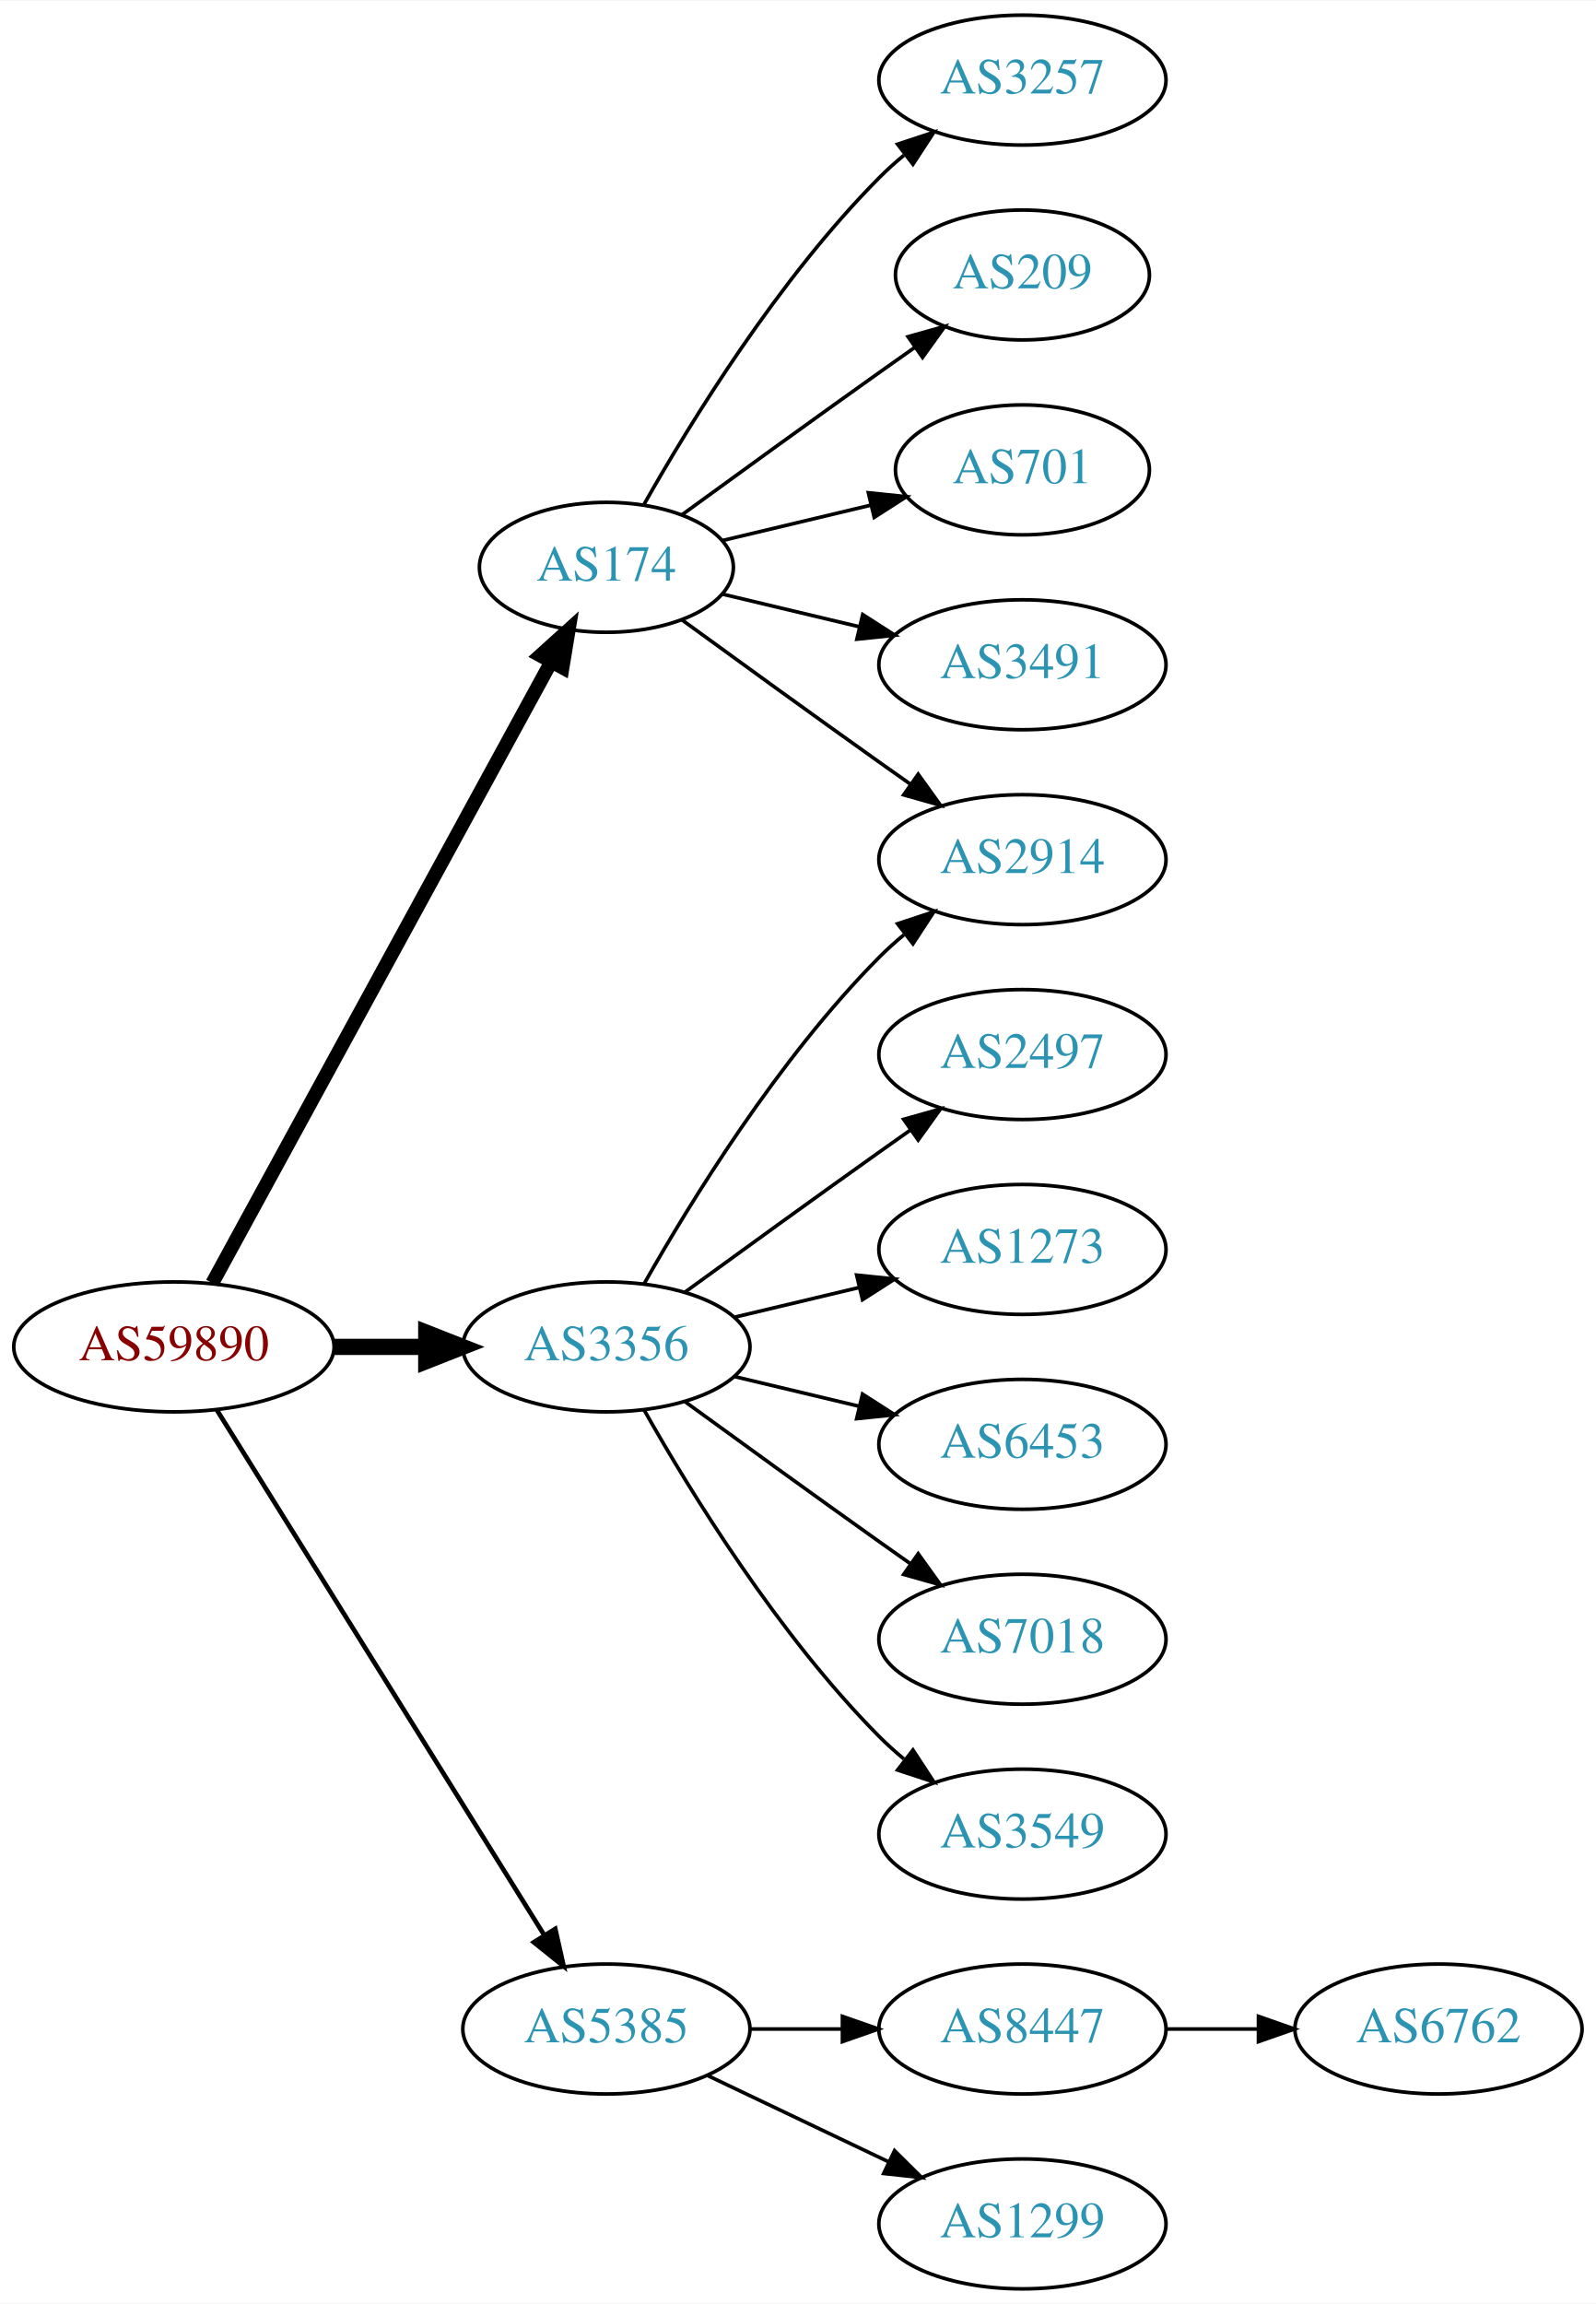
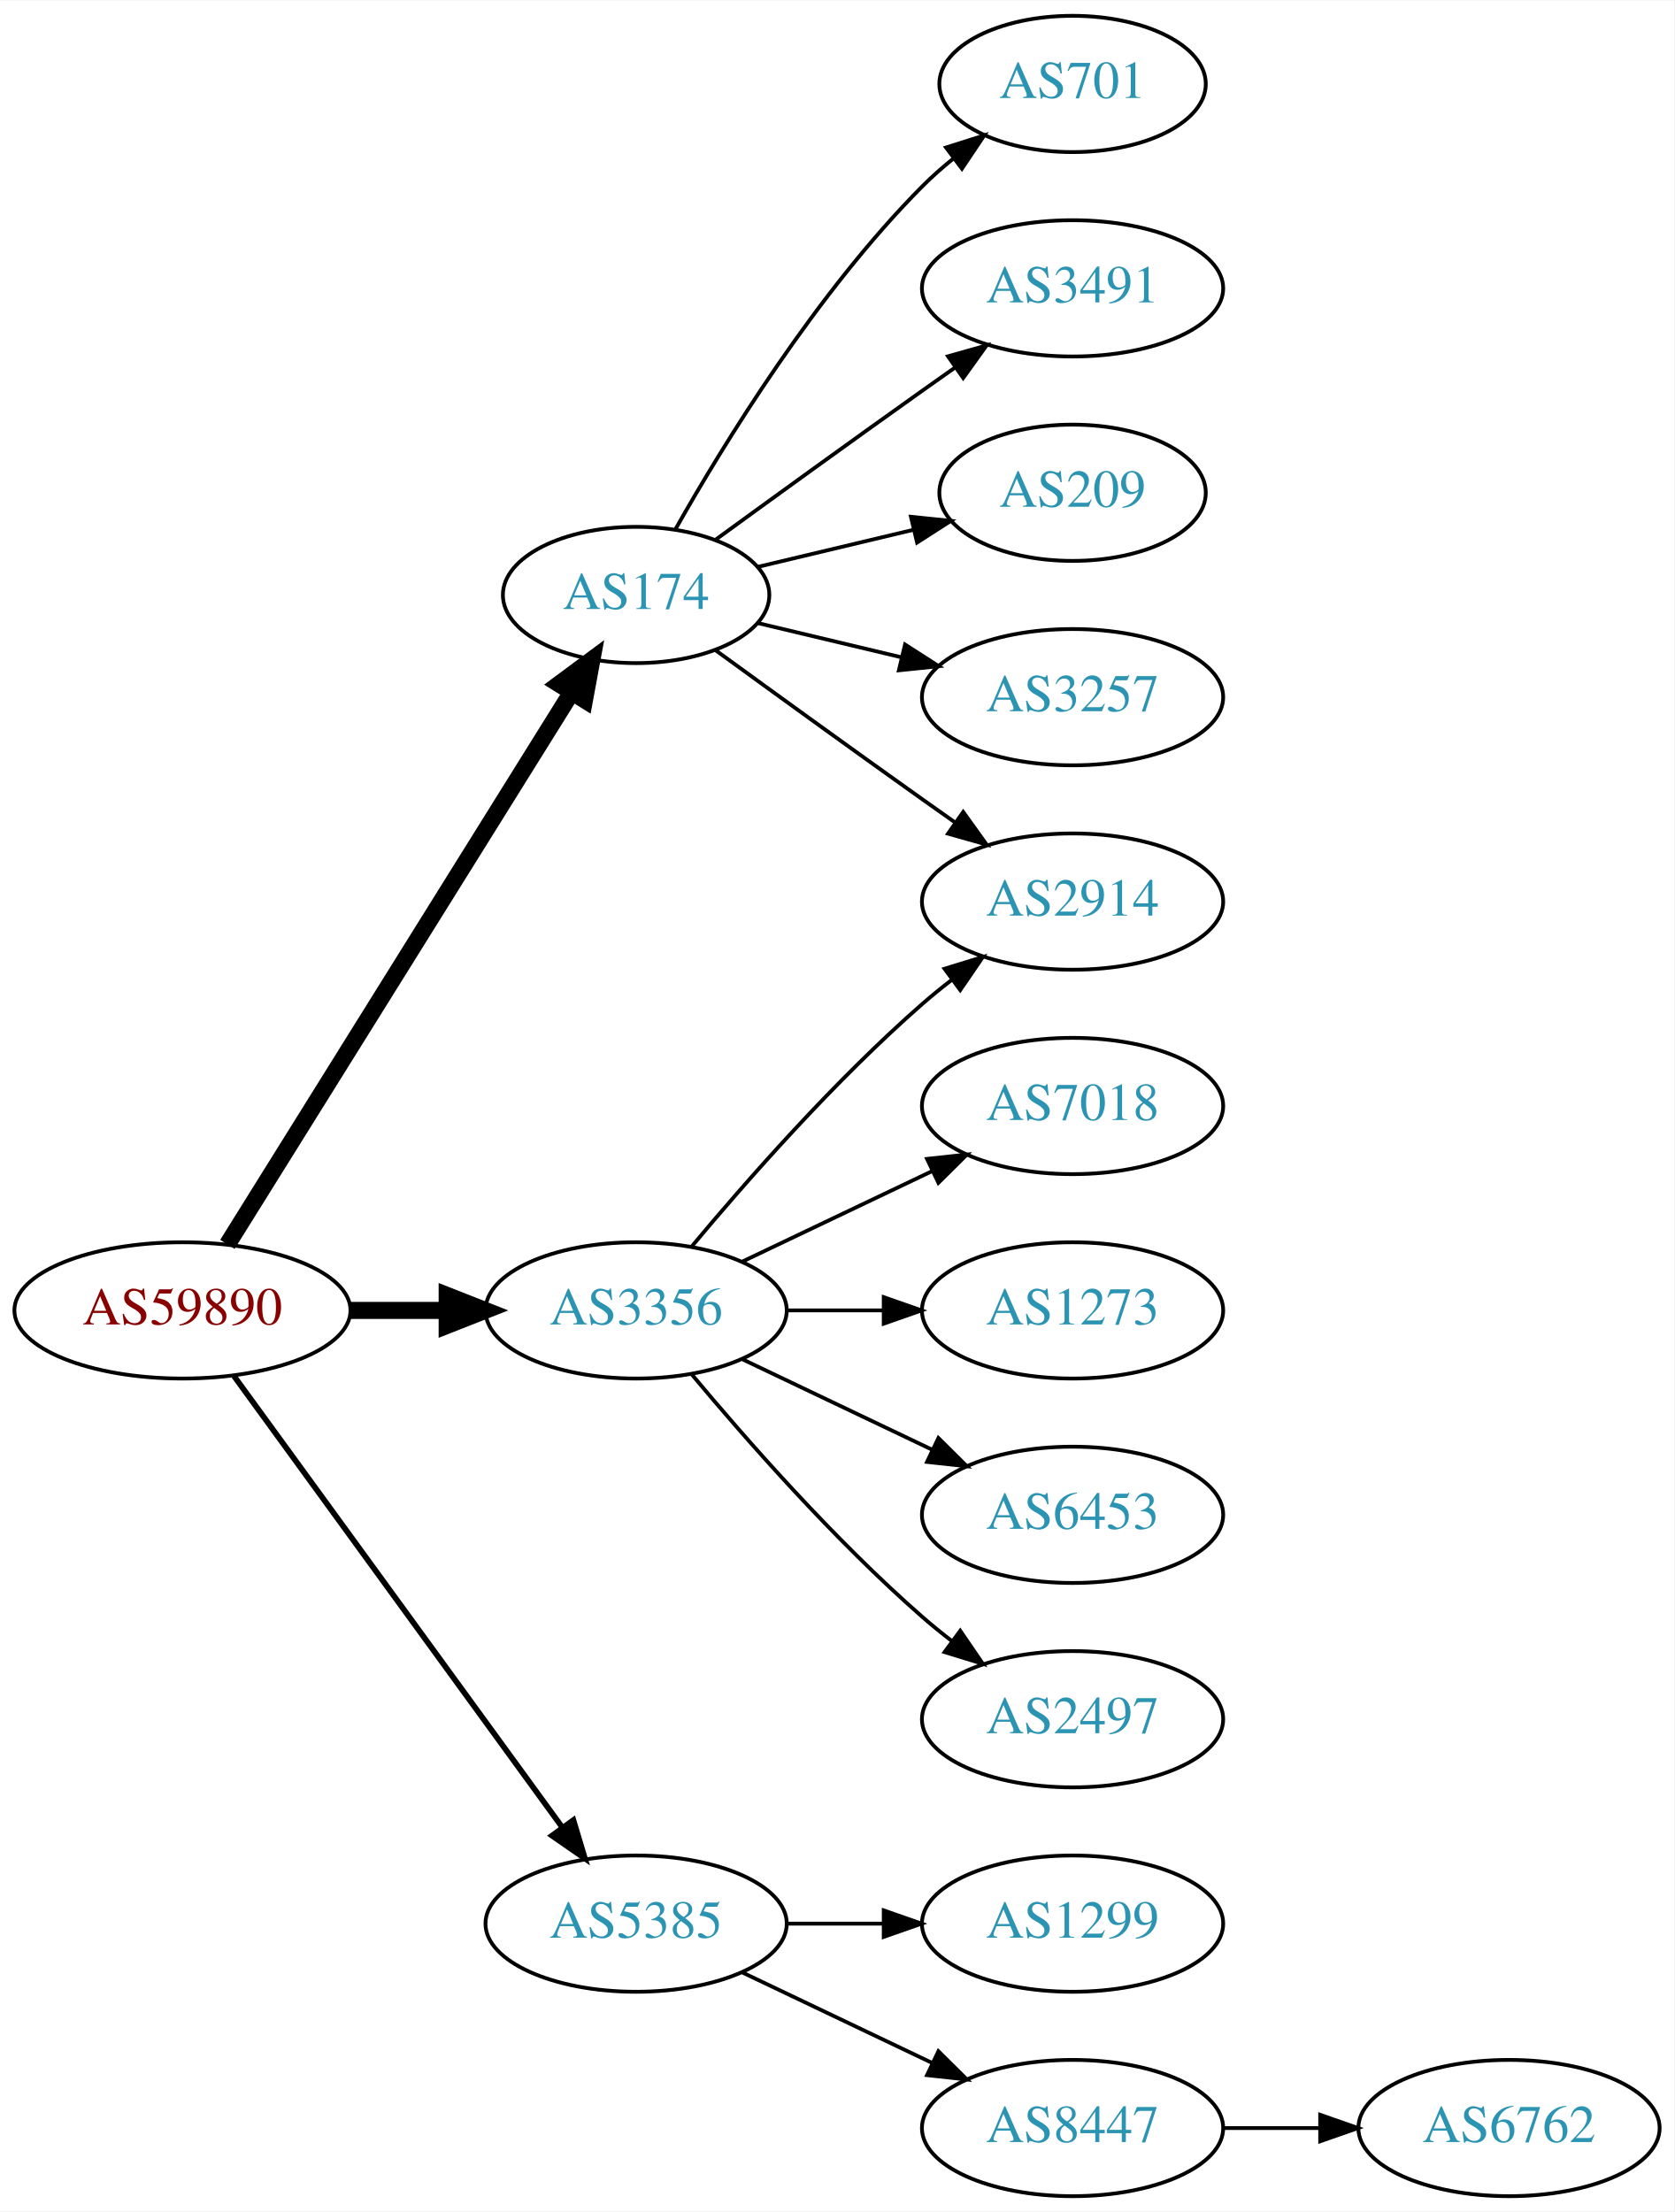
- <svg xmlns="http://www.w3.org/2000/svg" xmlns:xlink="http://www.w3.org/1999/xlink" width="442pt" height="638pt" viewBox="0.00 0.00 442.27 638.00">
-   <g id="graph0" class="graph" transform="scale(1 1) rotate(0) translate(4 634)">
-     <polygon fill="white" stroke="none" points="-4,4 -4,-634 438.271,-634 438.271,4 -4,4" />
+ <svg xmlns="http://www.w3.org/2000/svg" xmlns:xlink="http://www.w3.org/1999/xlink" width="442pt" height="584pt" viewBox="0.00 0.00 442.27 584.00">
+   <g id="graph0" class="graph" transform="scale(1 1) rotate(0) translate(4 580)">
+     <polygon fill="white" stroke="none" points="-4,4 -4,-580 438.271,-580 438.271,4 -4,4" />
    <g id="node1" class="node">
      <g id="a_node1">
        <a xlink:href="/asn/59890" xlink:title="AS59890 ~ Kabel-TV Lampert GmbH &amp; Co KG [AT]">
-           <ellipse fill="#ffffff" stroke="black" cx="44.196" cy="-261" rx="44.393" ry="18" />
-           <text text-anchor="middle" x="44.196" y="-257.3" font-family="Times,serif" font-size="14.00" fill="#880000">AS59890</text>
+           <ellipse fill="#ffffff" stroke="black" cx="44.196" cy="-234" rx="44.393" ry="18" />
+           <text text-anchor="middle" x="44.196" y="-230.3" font-family="Times,serif" font-size="14.00" fill="#880000">AS59890</text>
        </a>
      </g>
    </g>
    <g id="node2" class="node">
      <g id="a_node2">
        <a xlink:href="/asn/174" xlink:title="AS174 ~ Cogent Communications [US]">
-           <ellipse fill="#ffffff" stroke="black" cx="164.039" cy="-477" rx="35.194" ry="18" />
-           <text text-anchor="middle" x="164.039" y="-473.3" font-family="Times,serif" font-size="14.00" fill="#2c94b3">AS174</text>
+           <ellipse fill="#ffffff" stroke="black" cx="164.039" cy="-423" rx="35.194" ry="18" />
+           <text text-anchor="middle" x="164.039" y="-419.3" font-family="Times,serif" font-size="14.00" fill="#2c94b3">AS174</text>
        </a>
      </g>
    </g>
    <g id="edge1" class="edge">
-       <path fill="none" stroke="black" stroke-width="3.857" d="M54.84,-278.676C75.573,-316.679 124.476,-406.316 148.794,-450.89" />
-       <polygon fill="black" stroke="black" stroke-width="3.857" points="145.729,-452.581 153.591,-459.683 151.874,-449.228 145.729,-452.581" />
+       <path fill="none" stroke="black" stroke-width="4.5" d="M56.071,-251.442C76.907,-284.859 122.546,-358.057 146.929,-397.163" />
+       <polygon fill="black" stroke="black" stroke-width="4.5" points="143.728,-399.471 152.36,-405.873 150.41,-395.304 143.728,-399.471" />
    </g>
    <g id="node3" class="node">
      <g id="a_node3">
        <a xlink:href="/asn/3356" xlink:title="AS3356 ~ Level 3 Parent, LLC [US]">
-           <ellipse fill="#ffffff" stroke="black" cx="164.039" cy="-261" rx="39.794" ry="18" />
-           <text text-anchor="middle" x="164.039" y="-257.3" font-family="Times,serif" font-size="14.00" fill="#2c94b3">AS3356</text>
+           <ellipse fill="#ffffff" stroke="black" cx="164.039" cy="-234" rx="39.794" ry="18" />
+           <text text-anchor="middle" x="164.039" y="-230.3" font-family="Times,serif" font-size="14.00" fill="#2c94b3">AS3356</text>
        </a>
      </g>
    </g>
    <g id="edge2" class="edge">
-       <path fill="none" stroke="black" stroke-width="4.5" d="M88.407,-261C96.72,-261 105.482,-261 113.965,-261" />
-       <polygon fill="black" stroke="black" stroke-width="4.5" points="114.123,-264.938 124.123,-261 114.123,-257.063 114.123,-264.938" />
+       <path fill="none" stroke="black" stroke-width="4.5" d="M88.407,-234C96.72,-234 105.482,-234 113.965,-234" />
+       <polygon fill="black" stroke="black" stroke-width="4.5" points="114.123,-237.938 124.123,-234 114.123,-230.063 114.123,-237.938" />
    </g>
    <g id="node4" class="node">
      <g id="a_node4">
        <a xlink:href="/asn/5385" xlink:title="AS5385 ~ Russmedia IT GmbH [AT]">
          <ellipse fill="#ffffff" stroke="black" cx="164.039" cy="-72" rx="39.794" ry="18" />
          <text text-anchor="middle" x="164.039" y="-68.3" font-family="Times,serif" font-size="14.00" fill="#2c94b3">AS5385</text>
        </a>
      </g>
    </g>
    <g id="edge3" class="edge">
-       <path fill="none" stroke="black" stroke-width="1.286" d="M56.071,-243.558C76.855,-210.225 122.315,-137.314 146.744,-98.134" />
-       <polygon fill="black" stroke="black" stroke-width="1.286" points="149.869,-99.737 152.19,-89.4 143.929,-96.034 149.869,-99.737" />
+       <path fill="none" stroke="black" stroke-width="1.5" d="M57.807,-216.663C78.628,-188.04 120.29,-130.767 144.479,-97.514" />
+       <polygon fill="black" stroke="black" stroke-width="1.5" points="147.466,-99.358 150.518,-89.212 141.805,-95.24 147.466,-99.358" />
    </g>
    <g id="node5" class="node">
      <g id="a_node5">
-         <a xlink:href="/asn/3257" xlink:title="AS3257 ~ GTT [DE]">
-           <ellipse fill="#ffffff" stroke="black" cx="279.332" cy="-612" rx="39.794" ry="18" />
-           <text text-anchor="middle" x="279.332" y="-608.3" font-family="Times,serif" font-size="14.00" fill="#2c94b3">AS3257</text>
+         <a xlink:href="/asn/701" xlink:title="AS701 ~ UUNET [US]">
+           <ellipse fill="#ffffff" stroke="black" cx="279.332" cy="-558" rx="35.194" ry="18" />
+           <text text-anchor="middle" x="279.332" y="-554.3" font-family="Times,serif" font-size="14.00" fill="#2c94b3">AS701</text>
        </a>
      </g>
    </g>
    <g id="edge4" class="edge">
-       <path fill="none" stroke="black" d="M174.498,-494.49C187.28,-517.096 211.712,-556.886 239.685,-585 241.796,-587.121 244.092,-589.188 246.477,-591.171" />
-       <polygon fill="black" stroke="black" points="244.73,-594.242 254.793,-597.556 248.993,-588.69 244.73,-594.242" />
+       <path fill="none" stroke="black" d="M174.498,-440.49C187.28,-463.096 211.712,-502.886 239.685,-531 242.185,-533.513 244.946,-535.949 247.807,-538.261" />
+       <polygon fill="black" stroke="black" points="245.905,-541.21 256.004,-544.413 250.108,-535.611 245.905,-541.21" />
    </g>
    <g id="node6" class="node">
      <g id="a_node6">
-         <a xlink:href="/asn/209" xlink:title="AS209 ~ CenturyLink Communications, LLC [US]">
-           <ellipse fill="#ffffff" stroke="black" cx="279.332" cy="-558" rx="35.194" ry="18" />
-           <text text-anchor="middle" x="279.332" y="-554.3" font-family="Times,serif" font-size="14.00" fill="#2c94b3">AS209</text>
+         <a xlink:href="/asn/3491" xlink:title="AS3491 ~ PCCW Global, Inc. [US]">
+           <ellipse fill="#ffffff" stroke="black" cx="279.332" cy="-504" rx="39.794" ry="18" />
+           <text text-anchor="middle" x="279.332" y="-500.3" font-family="Times,serif" font-size="14.00" fill="#2c94b3">AS3491</text>
        </a>
      </g>
    </g>
    <g id="edge5" class="edge">
-       <path fill="none" stroke="black" d="M184.935,-491.529C199.936,-502.45 221.043,-517.747 239.685,-531 242.895,-533.282 246.264,-535.661 249.619,-538.018" />
-       <polygon fill="black" stroke="black" points="247.631,-540.899 257.83,-543.77 251.647,-535.166 247.631,-540.899" />
+       <path fill="none" stroke="black" d="M184.935,-437.529C199.936,-448.45 221.043,-463.747 239.685,-477 242.506,-479.005 245.449,-481.085 248.397,-483.159" />
+       <polygon fill="black" stroke="black" points="246.424,-486.05 256.621,-488.926 250.443,-480.319 246.424,-486.05" />
    </g>
    <g id="node7" class="node">
      <g id="a_node7">
-         <a xlink:href="/asn/2914" xlink:title="AS2914 ~ NTT America, Inc. [US]">
-           <ellipse fill="#ffffff" stroke="black" cx="279.332" cy="-396" rx="39.794" ry="18" />
-           <text text-anchor="middle" x="279.332" y="-392.3" font-family="Times,serif" font-size="14.00" fill="#2c94b3">AS2914</text>
+         <a xlink:href="/asn/209" xlink:title="AS209 ~ CenturyLink Communications, LLC [US]">
+           <ellipse fill="#ffffff" stroke="black" cx="279.332" cy="-450" rx="35.194" ry="18" />
+           <text text-anchor="middle" x="279.332" y="-446.3" font-family="Times,serif" font-size="14.00" fill="#2c94b3">AS209</text>
        </a>
      </g>
    </g>
    <g id="edge6" class="edge">
-       <path fill="none" stroke="black" d="M184.935,-462.471C199.936,-451.55 221.043,-436.253 239.685,-423 242.506,-420.995 245.449,-418.915 248.397,-416.841" />
-       <polygon fill="black" stroke="black" points="250.443,-419.681 256.621,-411.074 246.424,-413.95 250.443,-419.681" />
+       <path fill="none" stroke="black" d="M196.296,-430.449C208.927,-433.459 223.681,-436.976 237.167,-440.19" />
+       <polygon fill="black" stroke="black" points="236.637,-443.661 247.176,-442.575 238.26,-436.852 236.637,-443.661" />
    </g>
    <g id="node8" class="node">
      <g id="a_node8">
-         <a xlink:href="/asn/701" xlink:title="AS701 ~ UUNET [US]">
-           <ellipse fill="#ffffff" stroke="black" cx="279.332" cy="-504" rx="35.194" ry="18" />
-           <text text-anchor="middle" x="279.332" y="-500.3" font-family="Times,serif" font-size="14.00" fill="#2c94b3">AS701</text>
+         <a xlink:href="/asn/2914" xlink:title="AS2914 ~ NTT America, Inc. [US]">
+           <ellipse fill="#ffffff" stroke="black" cx="279.332" cy="-342" rx="39.794" ry="18" />
+           <text text-anchor="middle" x="279.332" y="-338.3" font-family="Times,serif" font-size="14.00" fill="#2c94b3">AS2914</text>
        </a>
      </g>
    </g>
    <g id="edge7" class="edge">
-       <path fill="none" stroke="black" d="M196.296,-484.449C208.927,-487.459 223.681,-490.976 237.167,-494.19" />
-       <polygon fill="black" stroke="black" points="236.637,-497.661 247.176,-496.575 238.26,-490.852 236.637,-497.661" />
+       <path fill="none" stroke="black" d="M184.935,-408.471C199.936,-397.55 221.043,-382.253 239.685,-369 242.506,-366.995 245.449,-364.915 248.397,-362.841" />
+       <polygon fill="black" stroke="black" points="250.443,-365.681 256.621,-357.074 246.424,-359.95 250.443,-365.681" />
    </g>
    <g id="node9" class="node">
      <g id="a_node9">
-         <a xlink:href="/asn/3491" xlink:title="AS3491 ~ PCCW Global, Inc. [US]">
-           <ellipse fill="#ffffff" stroke="black" cx="279.332" cy="-450" rx="39.794" ry="18" />
-           <text text-anchor="middle" x="279.332" y="-446.3" font-family="Times,serif" font-size="14.00" fill="#2c94b3">AS3491</text>
+         <a xlink:href="/asn/3257" xlink:title="AS3257 ~ GTT [DE]">
+           <ellipse fill="#ffffff" stroke="black" cx="279.332" cy="-396" rx="39.794" ry="18" />
+           <text text-anchor="middle" x="279.332" y="-392.3" font-family="Times,serif" font-size="14.00" fill="#2c94b3">AS3257</text>
        </a>
      </g>
    </g>
    <g id="edge8" class="edge">
-       <path fill="none" stroke="black" d="M196.296,-469.551C207.976,-466.767 221.472,-463.551 234.101,-460.541" />
-       <polygon fill="black" stroke="black" points="235.077,-463.907 243.993,-458.184 233.454,-457.097 235.077,-463.907" />
+       <path fill="none" stroke="black" d="M196.296,-415.551C207.976,-412.767 221.472,-409.551 234.101,-406.541" />
+       <polygon fill="black" stroke="black" points="235.077,-409.907 243.993,-404.184 233.454,-403.097 235.077,-409.907" />
    </g>
-     <g id="edge12" class="edge">
-       <path fill="none" stroke="black" d="M174.498,-278.49C187.28,-301.096 211.712,-340.886 239.685,-369 241.796,-371.121 244.092,-373.188 246.477,-375.171" />
-       <polygon fill="black" stroke="black" points="244.73,-378.242 254.793,-381.556 248.993,-372.69 244.73,-378.242" />
+     <g id="edge11" class="edge">
+       <path fill="none" stroke="black" d="M178.669,-250.817C192.951,-267.929 216.498,-294.745 239.685,-315 242.151,-317.154 244.789,-319.294 247.487,-321.372" />
+       <polygon fill="black" stroke="black" points="245.512,-324.264 255.641,-327.37 249.66,-318.625 245.512,-324.264" />
    </g>
    <g id="node10" class="node">
      <g id="a_node10">
-         <a xlink:href="/asn/2497" xlink:title="AS2497 ~ Internet Initiative Japan Inc. [JP]">
-           <ellipse fill="#ffffff" stroke="black" cx="279.332" cy="-342" rx="39.794" ry="18" />
-           <text text-anchor="middle" x="279.332" y="-338.3" font-family="Times,serif" font-size="14.00" fill="#2c94b3">AS2497</text>
+         <a xlink:href="/asn/7018" xlink:title="AS7018 ~ AT&amp;T Services, Inc. [US]">
+           <ellipse fill="#ffffff" stroke="black" cx="279.332" cy="-288" rx="39.794" ry="18" />
+           <text text-anchor="middle" x="279.332" y="-284.3" font-family="Times,serif" font-size="14.00" fill="#2c94b3">AS7018</text>
        </a>
      </g>
    </g>
    <g id="edge9" class="edge">
-       <path fill="none" stroke="black" d="M185.887,-276.222C200.821,-287.091 221.435,-302.025 239.685,-315 242.506,-317.005 245.449,-319.085 248.397,-321.159" />
-       <polygon fill="black" stroke="black" points="246.424,-324.05 256.621,-326.926 250.443,-318.319 246.424,-324.05" />
+       <path fill="none" stroke="black" d="M192.175,-246.934C207.169,-254.081 225.99,-263.052 242.213,-270.785" />
+       <polygon fill="black" stroke="black" points="240.884,-274.028 251.417,-275.171 243.895,-267.709 240.884,-274.028" />
    </g>
    <g id="node11" class="node">
      <g id="a_node11">
        <a xlink:href="/asn/1273" xlink:title="AS1273 ~ Vodafone Group PLC [EU]">
-           <ellipse fill="#ffffff" stroke="black" cx="279.332" cy="-288" rx="39.794" ry="18" />
-           <text text-anchor="middle" x="279.332" y="-284.3" font-family="Times,serif" font-size="14.00" fill="#2c94b3">AS1273</text>
+           <ellipse fill="#ffffff" stroke="black" cx="279.332" cy="-234" rx="39.794" ry="18" />
+           <text text-anchor="middle" x="279.332" y="-230.3" font-family="Times,serif" font-size="14.00" fill="#2c94b3">AS1273</text>
        </a>
      </g>
    </g>
    <g id="edge10" class="edge">
-       <path fill="none" stroke="black" d="M199.646,-269.248C210.517,-271.838 222.671,-274.735 234.114,-277.462" />
-       <polygon fill="black" stroke="black" points="233.397,-280.889 243.936,-279.803 235.02,-274.08 233.397,-280.889" />
+       <path fill="none" stroke="black" d="M203.711,-234C211.914,-234 220.678,-234 229.21,-234" />
+       <polygon fill="black" stroke="black" points="229.449,-237.5 239.449,-234 229.449,-230.5 229.449,-237.5" />
    </g>
    <g id="node12" class="node">
      <g id="a_node12">
        <a xlink:href="/asn/6453" xlink:title="AS6453 ~ TATA COMMUNICATIONS (AMERICA) INC [US]">
-           <ellipse fill="#ffffff" stroke="black" cx="279.332" cy="-234" rx="39.794" ry="18" />
-           <text text-anchor="middle" x="279.332" y="-230.3" font-family="Times,serif" font-size="14.00" fill="#2c94b3">AS6453</text>
+           <ellipse fill="#ffffff" stroke="black" cx="279.332" cy="-180" rx="39.794" ry="18" />
+           <text text-anchor="middle" x="279.332" y="-176.3" font-family="Times,serif" font-size="14.00" fill="#2c94b3">AS6453</text>
        </a>
      </g>
    </g>
-     <g id="edge11" class="edge">
-       <path fill="none" stroke="black" d="M199.646,-252.752C210.517,-250.162 222.671,-247.265 234.114,-244.538" />
-       <polygon fill="black" stroke="black" points="235.02,-247.92 243.936,-242.197 233.397,-241.111 235.02,-247.92" />
+     <g id="edge12" class="edge">
+       <path fill="none" stroke="black" d="M192.175,-221.066C207.169,-213.919 225.99,-204.948 242.213,-197.215" />
+       <polygon fill="black" stroke="black" points="243.895,-200.291 251.417,-192.829 240.884,-193.972 243.895,-200.291" />
    </g>
    <g id="node13" class="node">
      <g id="a_node13">
-         <a xlink:href="/asn/7018" xlink:title="AS7018 ~ AT&amp;T Services, Inc. [US]">
-           <ellipse fill="#ffffff" stroke="black" cx="279.332" cy="-180" rx="39.794" ry="18" />
-           <text text-anchor="middle" x="279.332" y="-176.3" font-family="Times,serif" font-size="14.00" fill="#2c94b3">AS7018</text>
+         <a xlink:href="/asn/2497" xlink:title="AS2497 ~ Internet Initiative Japan Inc. [JP]">
+           <ellipse fill="#ffffff" stroke="black" cx="279.332" cy="-126" rx="39.794" ry="18" />
+           <text text-anchor="middle" x="279.332" y="-122.3" font-family="Times,serif" font-size="14.00" fill="#2c94b3">AS2497</text>
        </a>
      </g>
    </g>
    <g id="edge13" class="edge">
-       <path fill="none" stroke="black" d="M185.887,-245.778C200.821,-234.909 221.435,-219.975 239.685,-207 242.506,-204.995 245.449,-202.915 248.397,-200.841" />
-       <polygon fill="black" stroke="black" points="250.443,-203.681 256.621,-195.074 246.424,-197.95 250.443,-203.681" />
+       <path fill="none" stroke="black" d="M178.669,-217.183C192.951,-200.071 216.498,-173.255 239.685,-153 242.151,-150.846 244.789,-148.706 247.487,-146.628" />
+       <polygon fill="black" stroke="black" points="249.66,-149.375 255.641,-140.63 245.512,-143.736 249.66,-149.375" />
    </g>
    <g id="node14" class="node">
      <g id="a_node14">
-         <a xlink:href="/asn/3549" xlink:title="AS3549 ~ Level 3 Parent, LLC [US]">
-           <ellipse fill="#ffffff" stroke="black" cx="279.332" cy="-126" rx="39.794" ry="18" />
-           <text text-anchor="middle" x="279.332" y="-122.3" font-family="Times,serif" font-size="14.00" fill="#2c94b3">AS3549</text>
+         <a xlink:href="/asn/1299" xlink:title="AS1299 ~ Telia Carrier [EU]">
+           <ellipse fill="#ffffff" stroke="black" cx="279.332" cy="-72" rx="39.794" ry="18" />
+           <text text-anchor="middle" x="279.332" y="-68.3" font-family="Times,serif" font-size="14.00" fill="#2c94b3">AS1299</text>
        </a>
      </g>
    </g>
    <g id="edge14" class="edge">
-       <path fill="none" stroke="black" d="M174.498,-243.51C187.28,-220.904 211.712,-181.114 239.685,-153 241.796,-150.879 244.092,-148.812 246.477,-146.829" />
-       <polygon fill="black" stroke="black" points="248.993,-149.31 254.793,-140.444 244.73,-143.758 248.993,-149.31" />
+       <path fill="none" stroke="black" d="M203.711,-72C211.914,-72 220.678,-72 229.21,-72" />
+       <polygon fill="black" stroke="black" points="229.449,-75.5 239.449,-72 229.449,-68.5 229.449,-75.5" />
    </g>
    <g id="node15" class="node">
      <g id="a_node15">
        <a xlink:href="/asn/8447" xlink:title="AS8447 ~ A1 Telekom Austria AG [AT]">
-           <ellipse fill="#ffffff" stroke="black" cx="279.332" cy="-72" rx="39.794" ry="18" />
-           <text text-anchor="middle" x="279.332" y="-68.3" font-family="Times,serif" font-size="14.00" fill="#2c94b3">AS8447</text>
+           <ellipse fill="#ffffff" stroke="black" cx="279.332" cy="-18" rx="39.794" ry="18" />
+           <text text-anchor="middle" x="279.332" y="-14.3" font-family="Times,serif" font-size="14.00" fill="#2c94b3">AS8447</text>
        </a>
      </g>
    </g>
    <g id="edge15" class="edge">
-       <path fill="none" stroke="black" d="M203.711,-72C211.914,-72 220.678,-72 229.21,-72" />
-       <polygon fill="black" stroke="black" points="229.449,-75.5 239.449,-72 229.449,-68.5 229.449,-75.5" />
+       <path fill="none" stroke="black" d="M192.175,-59.066C207.169,-51.919 225.99,-42.948 242.213,-35.215" />
+       <polygon fill="black" stroke="black" points="243.895,-38.291 251.417,-30.829 240.884,-31.972 243.895,-38.291" />
    </g>
    <g id="node16" class="node">
      <g id="a_node16">
-         <a xlink:href="/asn/1299" xlink:title="AS1299 ~ Telia Carrier [EU]">
-           <ellipse fill="#ffffff" stroke="black" cx="279.332" cy="-18" rx="39.794" ry="18" />
-           <text text-anchor="middle" x="279.332" y="-14.3" font-family="Times,serif" font-size="14.00" fill="#2c94b3">AS1299</text>
+         <a xlink:href="/asn/6762" xlink:title="AS6762 ~ TELECOM ITALIA SPARKLE S.p.A. [IT]">
+           <ellipse fill="#ffffff" stroke="black" cx="394.625" cy="-18" rx="39.794" ry="18" />
+           <text text-anchor="middle" x="394.625" y="-14.3" font-family="Times,serif" font-size="14.00" fill="#2c94b3">AS6762</text>
        </a>
      </g>
    </g>
    <g id="edge16" class="edge">
-       <path fill="none" stroke="black" d="M192.175,-59.066C207.169,-51.919 225.99,-42.948 242.213,-35.215" />
-       <polygon fill="black" stroke="black" points="243.895,-38.291 251.417,-30.829 240.884,-31.972 243.895,-38.291" />
-     </g>
-     <g id="node17" class="node">
-       <g id="a_node17">
-         <a xlink:href="/asn/6762" xlink:title="AS6762 ~ TELECOM ITALIA SPARKLE S.p.A. [IT]">
-           <ellipse fill="#ffffff" stroke="black" cx="394.625" cy="-72" rx="39.794" ry="18" />
-           <text text-anchor="middle" x="394.625" y="-68.3" font-family="Times,serif" font-size="14.00" fill="#2c94b3">AS6762</text>
-         </a>
-       </g>
-     </g>
-     <g id="edge17" class="edge">
-       <path fill="none" stroke="black" d="M319.004,-72C327.207,-72 335.971,-72 344.503,-72" />
-       <polygon fill="black" stroke="black" points="344.742,-75.5 354.742,-72 344.742,-68.5 344.742,-75.5" />
+       <path fill="none" stroke="black" d="M319.004,-18C327.207,-18 335.971,-18 344.503,-18" />
+       <polygon fill="black" stroke="black" points="344.742,-21.5 354.742,-18 344.742,-14.5 344.742,-21.5" />
    </g>
  </g>
</svg>
